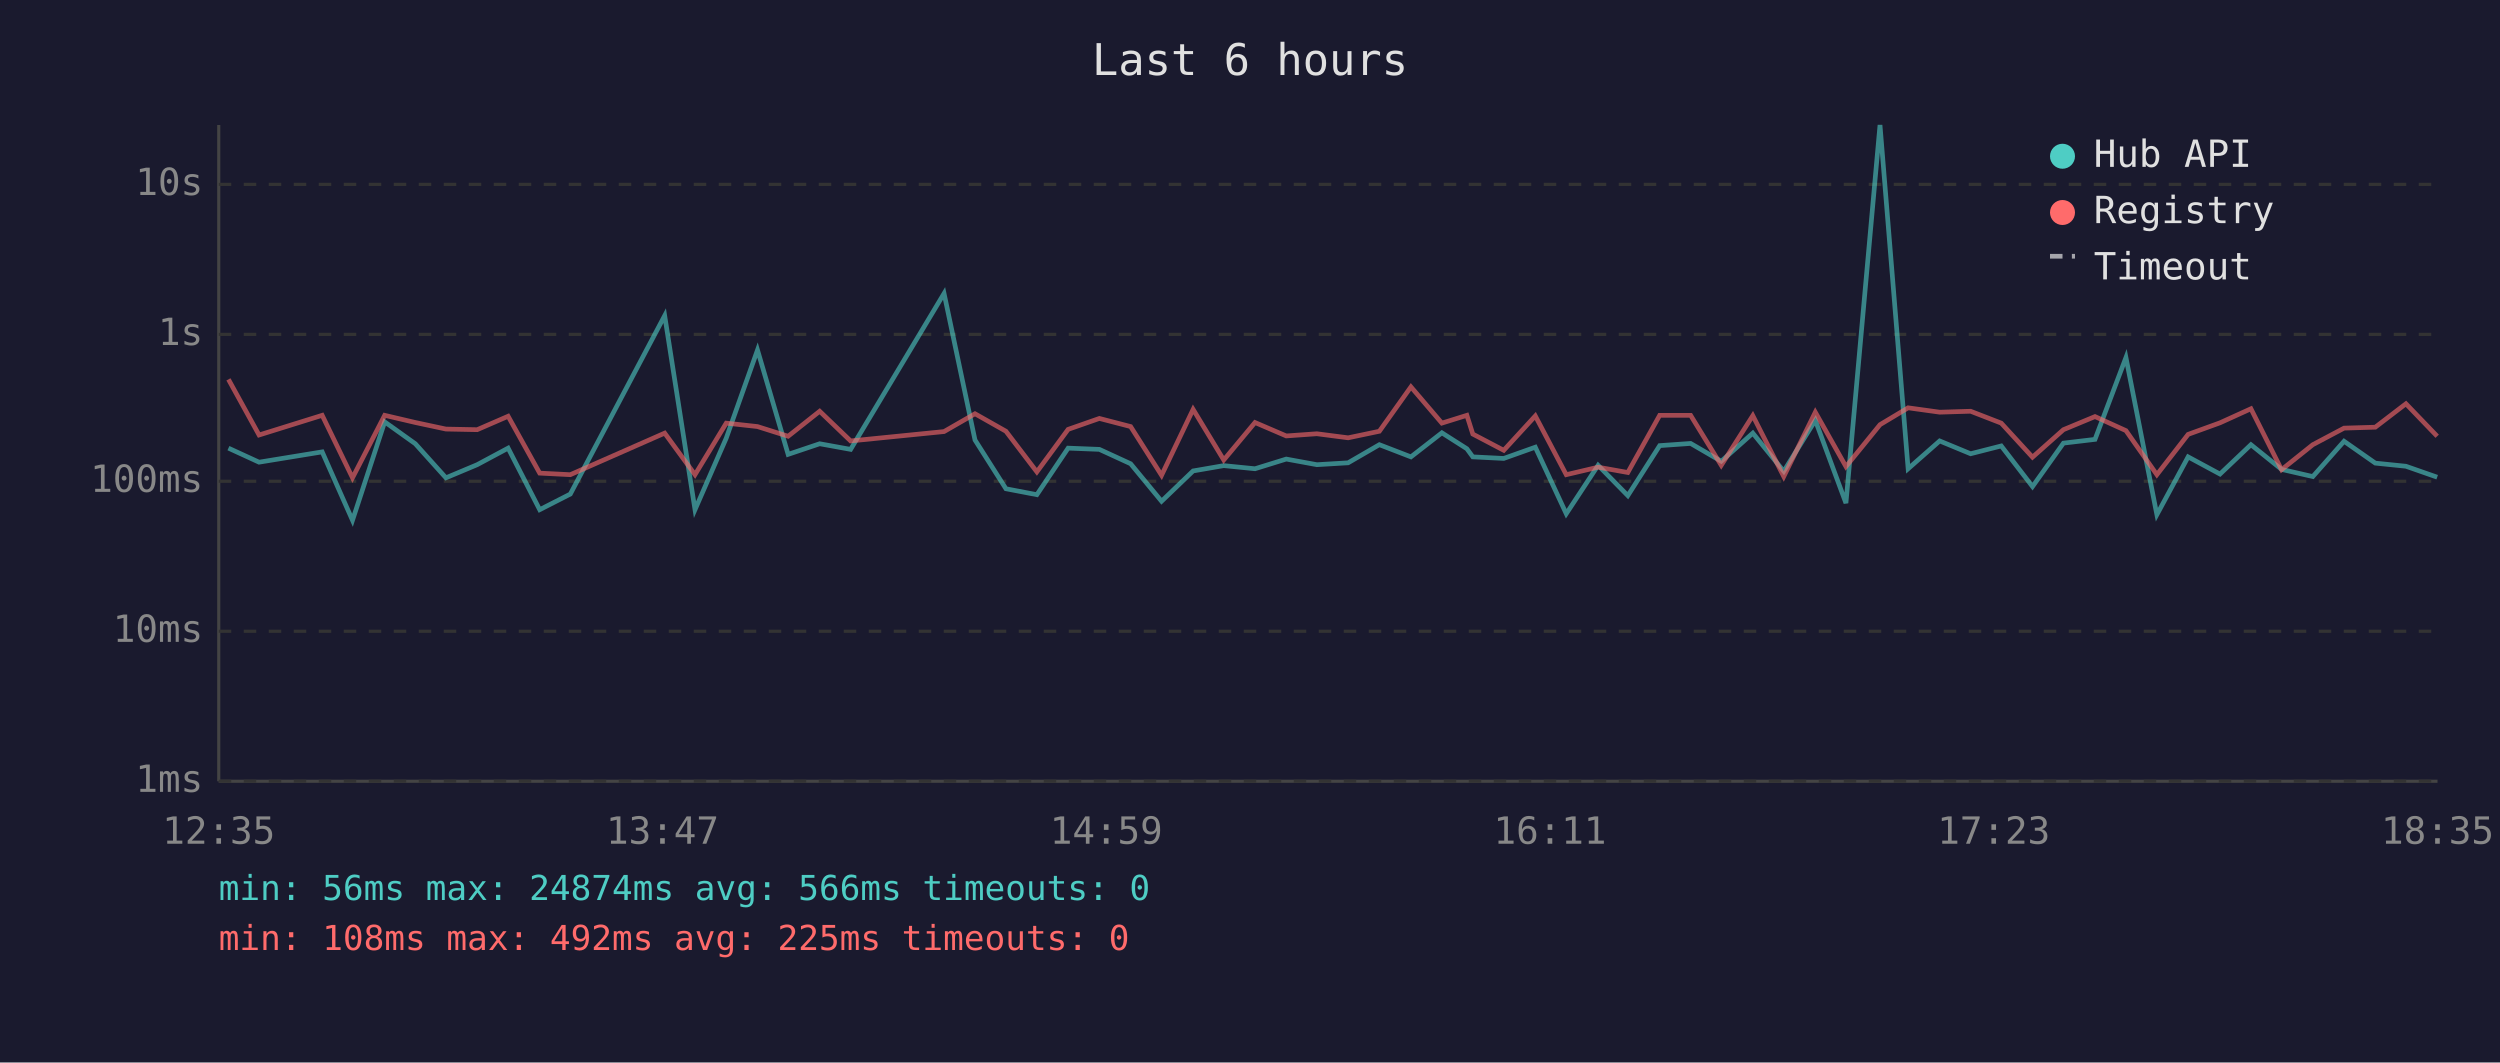
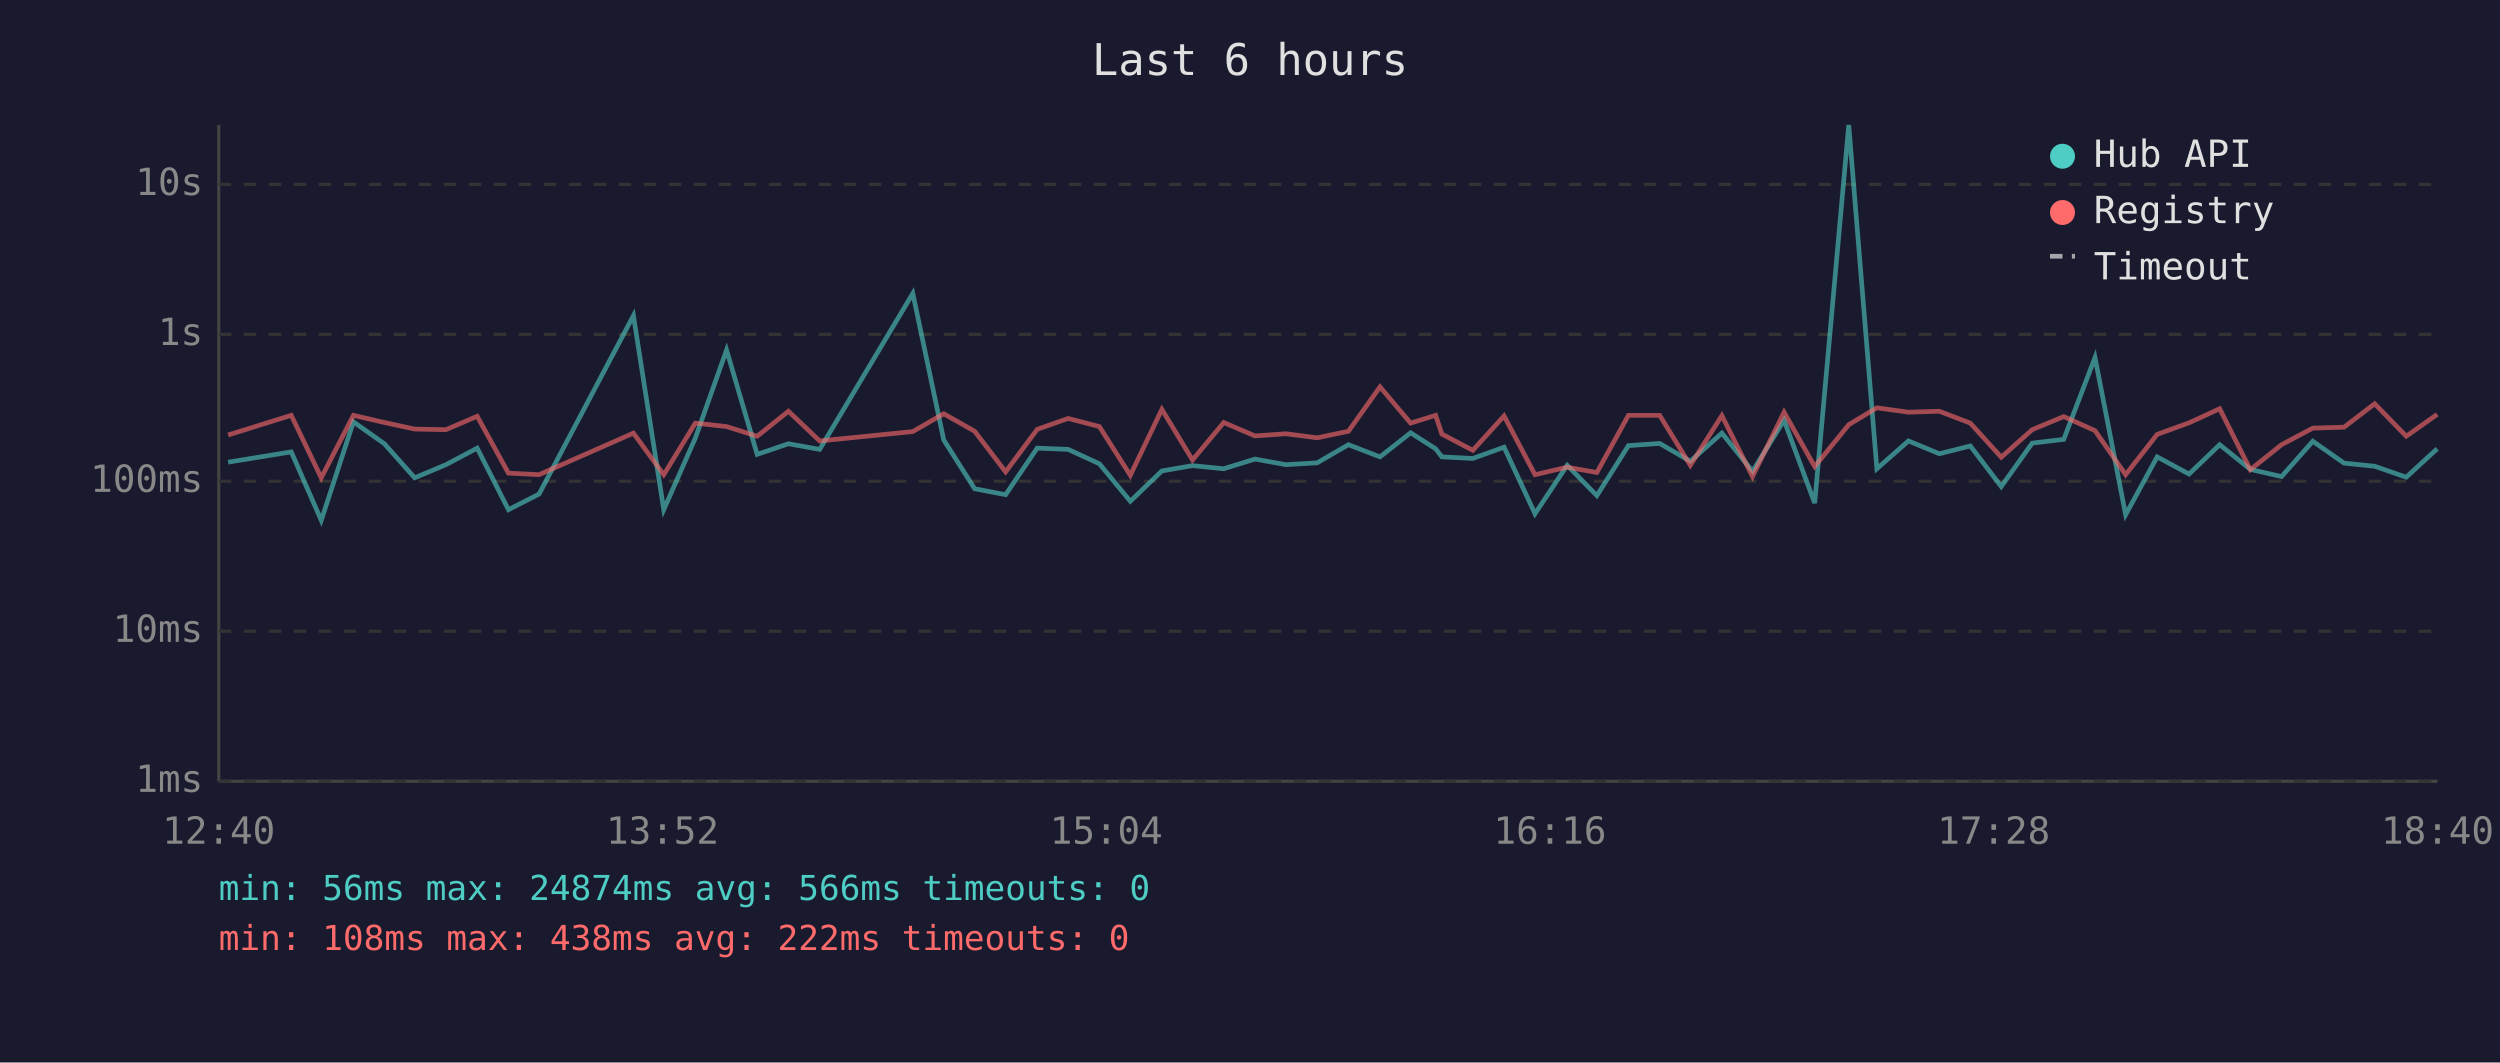
<svg xmlns="http://www.w3.org/2000/svg" viewBox="0 0 800 340" font-family="monospace" font-size="12">
  <rect width="800" height="340" fill="#1a1a2e" />
  <text x="400" y="24" fill="#e0e0e0" font-size="14" text-anchor="middle">Last 6 hours</text>
  <line x1="70" y1="40" x2="70" y2="250" stroke="#444" stroke-width="1" />
  <line x1="70" y1="250" x2="780" y2="250" stroke="#444" stroke-width="1" />
  <line x1="70" y1="250" x2="780" y2="250" stroke="#333" stroke-width="1" stroke-dasharray="4" />
  <text x="65" y="250" fill="#888" text-anchor="end" dominant-baseline="middle">1ms</text>
  <line x1="70" y1="202" x2="780" y2="202" stroke="#333" stroke-width="1" stroke-dasharray="4" />
  <text x="65" y="202" fill="#888" text-anchor="end" dominant-baseline="middle">10ms</text>
  <line x1="70" y1="154" x2="780" y2="154" stroke="#333" stroke-width="1" stroke-dasharray="4" />
  <text x="65" y="154" fill="#888" text-anchor="end" dominant-baseline="middle">100ms</text>
  <line x1="70" y1="107" x2="780" y2="107" stroke="#333" stroke-width="1" stroke-dasharray="4" />
  <text x="65" y="107" fill="#888" text-anchor="end" dominant-baseline="middle">1s</text>
  <line x1="70" y1="59" x2="780" y2="59" stroke="#333" stroke-width="1" stroke-dasharray="4" />
  <text x="65" y="59" fill="#888" text-anchor="end" dominant-baseline="middle">10s</text>
-   <text x="70" y="270" fill="#888" text-anchor="middle">12:35</text>
-   <text x="212" y="270" fill="#888" text-anchor="middle">13:47</text>
-   <text x="354" y="270" fill="#888" text-anchor="middle">14:59</text>
-   <text x="496" y="270" fill="#888" text-anchor="middle">16:11</text>
-   <text x="638" y="270" fill="#888" text-anchor="middle">17:23</text>
-   <text x="780" y="270" fill="#888" text-anchor="middle">18:35</text>
-   <polyline points="73.1,143.4 82.9,147.9 103.1,144.6 112.8,166.5 123.1,135.0 132.9,142.0 142.7,152.9 152.7,148.7 162.6,143.4 172.7,163.1 182.5,158.1 212.7,101.0 222.4,163.1 232.4,140.2 242.4,112.0 252.2,145.4 262.3,142.0 272.2,143.8 302.1,93.9 312.0,140.8 321.9,156.4 331.8,158.3 341.8,143.4 351.8,143.8 361.8,148.4 371.7,160.4 381.8,150.7 391.6,149.0 401.6,150.0 411.6,146.9 421.4,148.7 431.4,148.1 441.4,142.3 451.5,146.2 461.4,138.5 469.4,143.6 471.3,146.2 481.2,146.7 491.3,143.1 501.2,164.4 511.4,148.9 520.9,158.6 531.1,142.6 541.0,141.9 550.8,147.6 560.9,138.6 570.8,150.8 580.9,134.5 590.7,161.0 601.6,40.0 610.6,150.0 620.7,141.1 630.6,145.2 640.4,142.7 650.4,155.7 660.3,141.8 670.4,140.6 680.3,114.4 690.2,164.7 700.2,146.2 710.4,151.7 720.3,142.3 730.1,150.2 740.1,152.5 750.1,141.2 760.1,148.2 769.9,149.2 779.9,152.7" fill="none" stroke="#4ecdc4" stroke-width="1.5" opacity="0.6" />
-   <polyline points="73.1,121.4 82.9,139.2 103.1,132.9 112.8,152.9 123.1,132.9 132.9,135.2 142.7,137.3 152.7,137.5 162.6,133.2 172.7,151.4 182.5,151.9 212.7,138.6 222.4,151.9 232.4,135.4 242.4,136.5 252.2,139.6 262.3,131.6 272.2,141.1 302.1,138.1 312.0,132.4 321.9,138.0 331.8,151.0 341.8,137.4 351.8,133.9 361.8,136.5 371.7,152.1 381.8,131.0 391.6,147.2 401.6,135.2 411.6,139.5 421.4,138.8 431.4,140.1 441.4,138.0 451.5,123.8 461.4,135.4 469.4,132.9 471.3,138.9 481.2,144.1 491.3,133.1 501.2,151.9 511.4,149.5 520.9,151.2 531.1,132.9 541.0,132.9 550.8,148.9 560.9,133.0 570.8,152.5 580.9,131.9 590.7,149.3 601.6,135.9 610.6,130.5 620.7,131.9 630.6,131.6 640.4,135.4 650.4,146.3 660.3,137.5 670.4,133.3 680.3,137.8 690.2,151.9 700.2,139.0 710.4,135.3 720.3,130.8 730.1,150.3 740.1,142.3 750.1,137.0 760.1,136.7 769.9,129.2 779.9,139.6" fill="none" stroke="#ff6b6b" stroke-width="1.5" opacity="0.6" />
+   <text x="70" y="270" fill="#888" text-anchor="middle">12:40</text>
+   <text x="212" y="270" fill="#888" text-anchor="middle">13:52</text>
+   <text x="354" y="270" fill="#888" text-anchor="middle">15:04</text>
+   <text x="496" y="270" fill="#888" text-anchor="middle">16:16</text>
+   <text x="638" y="270" fill="#888" text-anchor="middle">17:28</text>
+   <text x="780" y="270" fill="#888" text-anchor="middle">18:40</text>
+   <polyline points="73.0,147.9 93.2,144.6 102.8,166.5 113.1,135.0 123.0,142.0 132.7,152.9 142.7,148.7 152.7,143.4 162.7,163.1 172.5,158.1 202.7,101.0 212.4,163.1 222.5,140.2 232.5,112.0 242.3,145.4 252.3,142.0 262.3,143.8 292.1,93.9 302.0,140.8 311.9,156.4 321.8,158.3 331.9,143.4 341.8,143.8 351.8,148.4 361.7,160.4 371.8,150.7 381.6,149.0 391.6,150.0 401.6,146.9 411.5,148.7 421.5,148.1 431.5,142.3 441.6,146.2 451.4,138.5 459.4,143.6 461.4,146.2 471.3,146.7 481.3,143.1 491.2,164.4 501.5,148.9 511.0,158.6 521.1,142.6 531.1,141.9 540.9,147.6 551.0,138.6 560.8,150.8 570.9,134.5 580.7,161.0 591.6,40.0 600.6,150.0 610.7,141.1 620.6,145.2 630.5,142.7 640.4,155.7 650.3,141.8 660.4,140.6 670.4,114.4 680.2,164.7 690.3,146.2 700.5,151.7 710.3,142.3 720.1,150.2 730.1,152.5 740.1,141.2 750.1,148.2 759.9,149.2 770.0,152.7 779.9,143.6" fill="none" stroke="#4ecdc4" stroke-width="1.5" opacity="0.6" />
+   <polyline points="73.0,139.2 93.2,132.9 102.8,152.9 113.1,132.9 123.0,135.2 132.7,137.3 142.7,137.5 152.7,133.2 162.7,151.4 172.5,151.9 202.7,138.6 212.4,151.9 222.5,135.4 232.5,136.5 242.3,139.6 252.3,131.6 262.3,141.1 292.1,138.1 302.0,132.4 311.9,138.0 321.8,151.0 331.9,137.4 341.8,133.9 351.8,136.5 361.7,152.1 371.8,131.0 381.6,147.2 391.6,135.2 401.6,139.5 411.5,138.8 421.5,140.1 431.5,138.0 441.6,123.8 451.4,135.4 459.4,132.9 461.4,138.9 471.3,144.1 481.3,133.1 491.2,151.9 501.5,149.5 511.0,151.2 521.1,132.9 531.1,132.9 540.9,148.9 551.0,133.0 560.8,152.5 570.9,131.9 580.7,149.3 591.6,135.9 600.6,130.5 610.7,131.9 620.6,131.6 630.5,135.4 640.4,146.3 650.3,137.5 660.4,133.3 670.4,137.8 680.2,151.9 690.3,139.0 700.5,135.3 710.3,130.8 720.1,150.3 730.1,142.3 740.1,137.0 750.1,136.7 759.9,129.2 770.0,139.6 779.9,132.6" fill="none" stroke="#ff6b6b" stroke-width="1.5" opacity="0.6" />
  <circle cx="660" cy="50" r="4" fill="#4ecdc4" />
  <text x="670" y="50" fill="#e0e0e0" dominant-baseline="middle">Hub API</text>
  <circle cx="660" cy="68" r="4" fill="#ff6b6b" />
  <text x="670" y="68" fill="#e0e0e0" dominant-baseline="middle">Registry</text>
  <line x1="656" y1="82" x2="664" y2="82" stroke="#e0e0e0" stroke-width="1.5" stroke-dasharray="4,3" opacity="0.7" />
  <text x="670" y="86" fill="#e0e0e0" dominant-baseline="middle">Timeout</text>
  <text x="70" y="288" fill="#4ecdc4" font-size="11">min: 56ms  max: 24874ms  avg: 566ms  timeouts: 0</text>
-   <text x="70" y="304" fill="#ff6b6b" font-size="11">min: 108ms  max: 492ms  avg: 225ms  timeouts: 0</text>
+   <text x="70" y="304" fill="#ff6b6b" font-size="11">min: 108ms  max: 438ms  avg: 222ms  timeouts: 0</text>
</svg>
